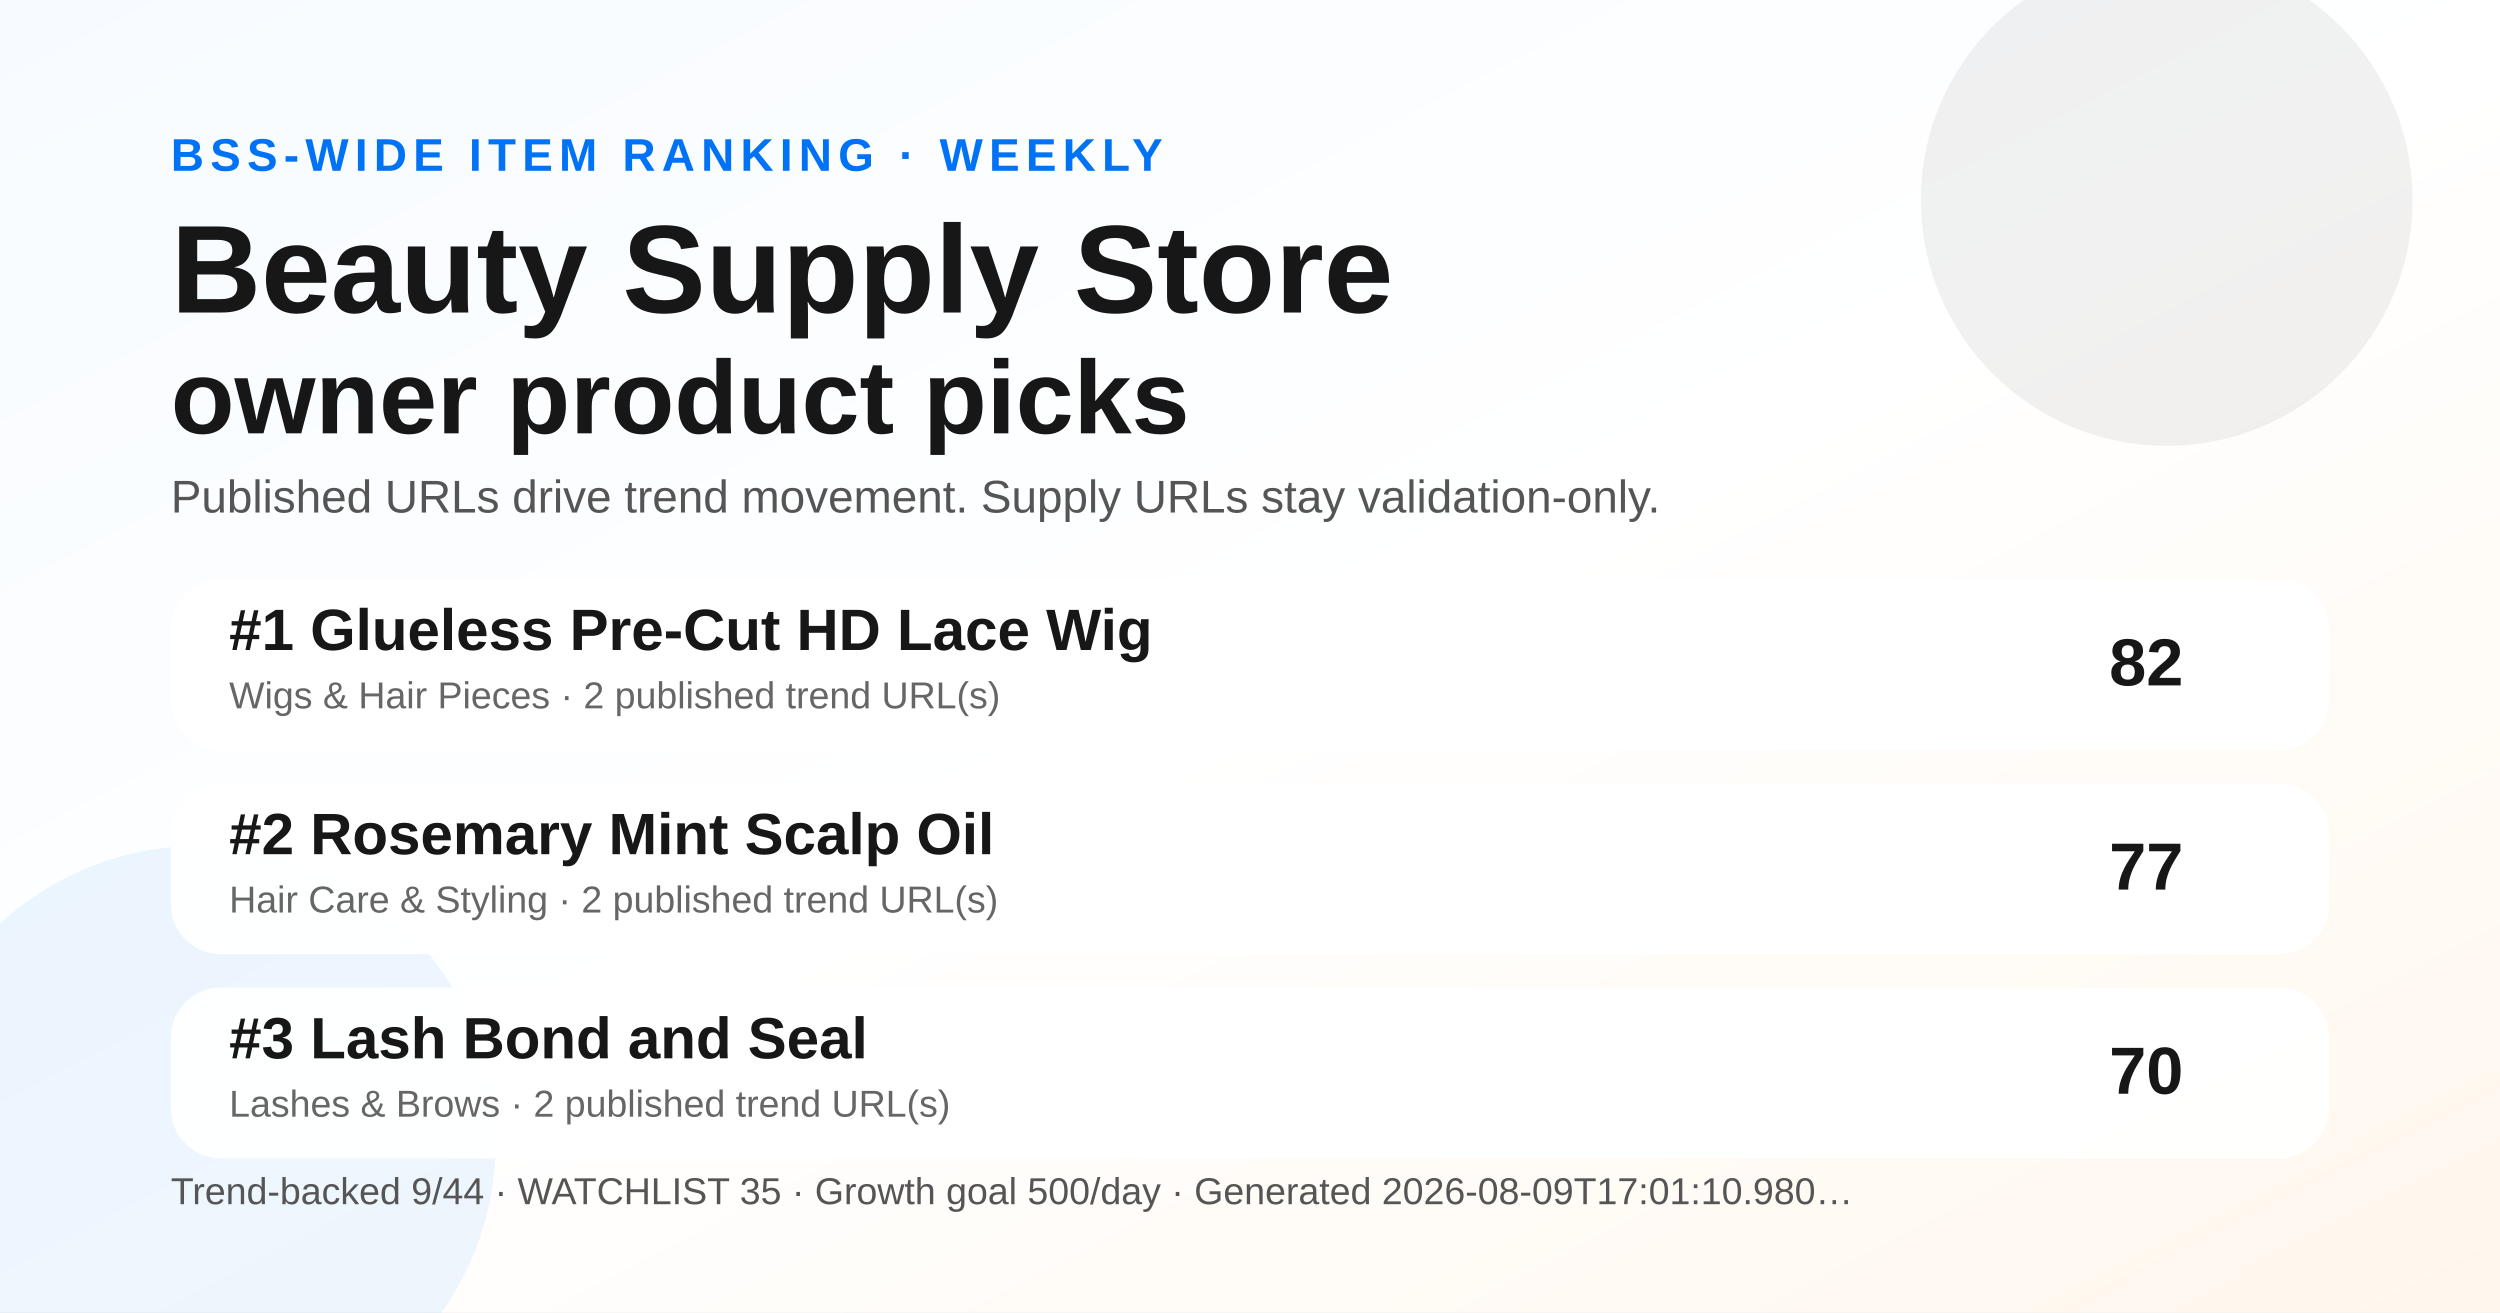
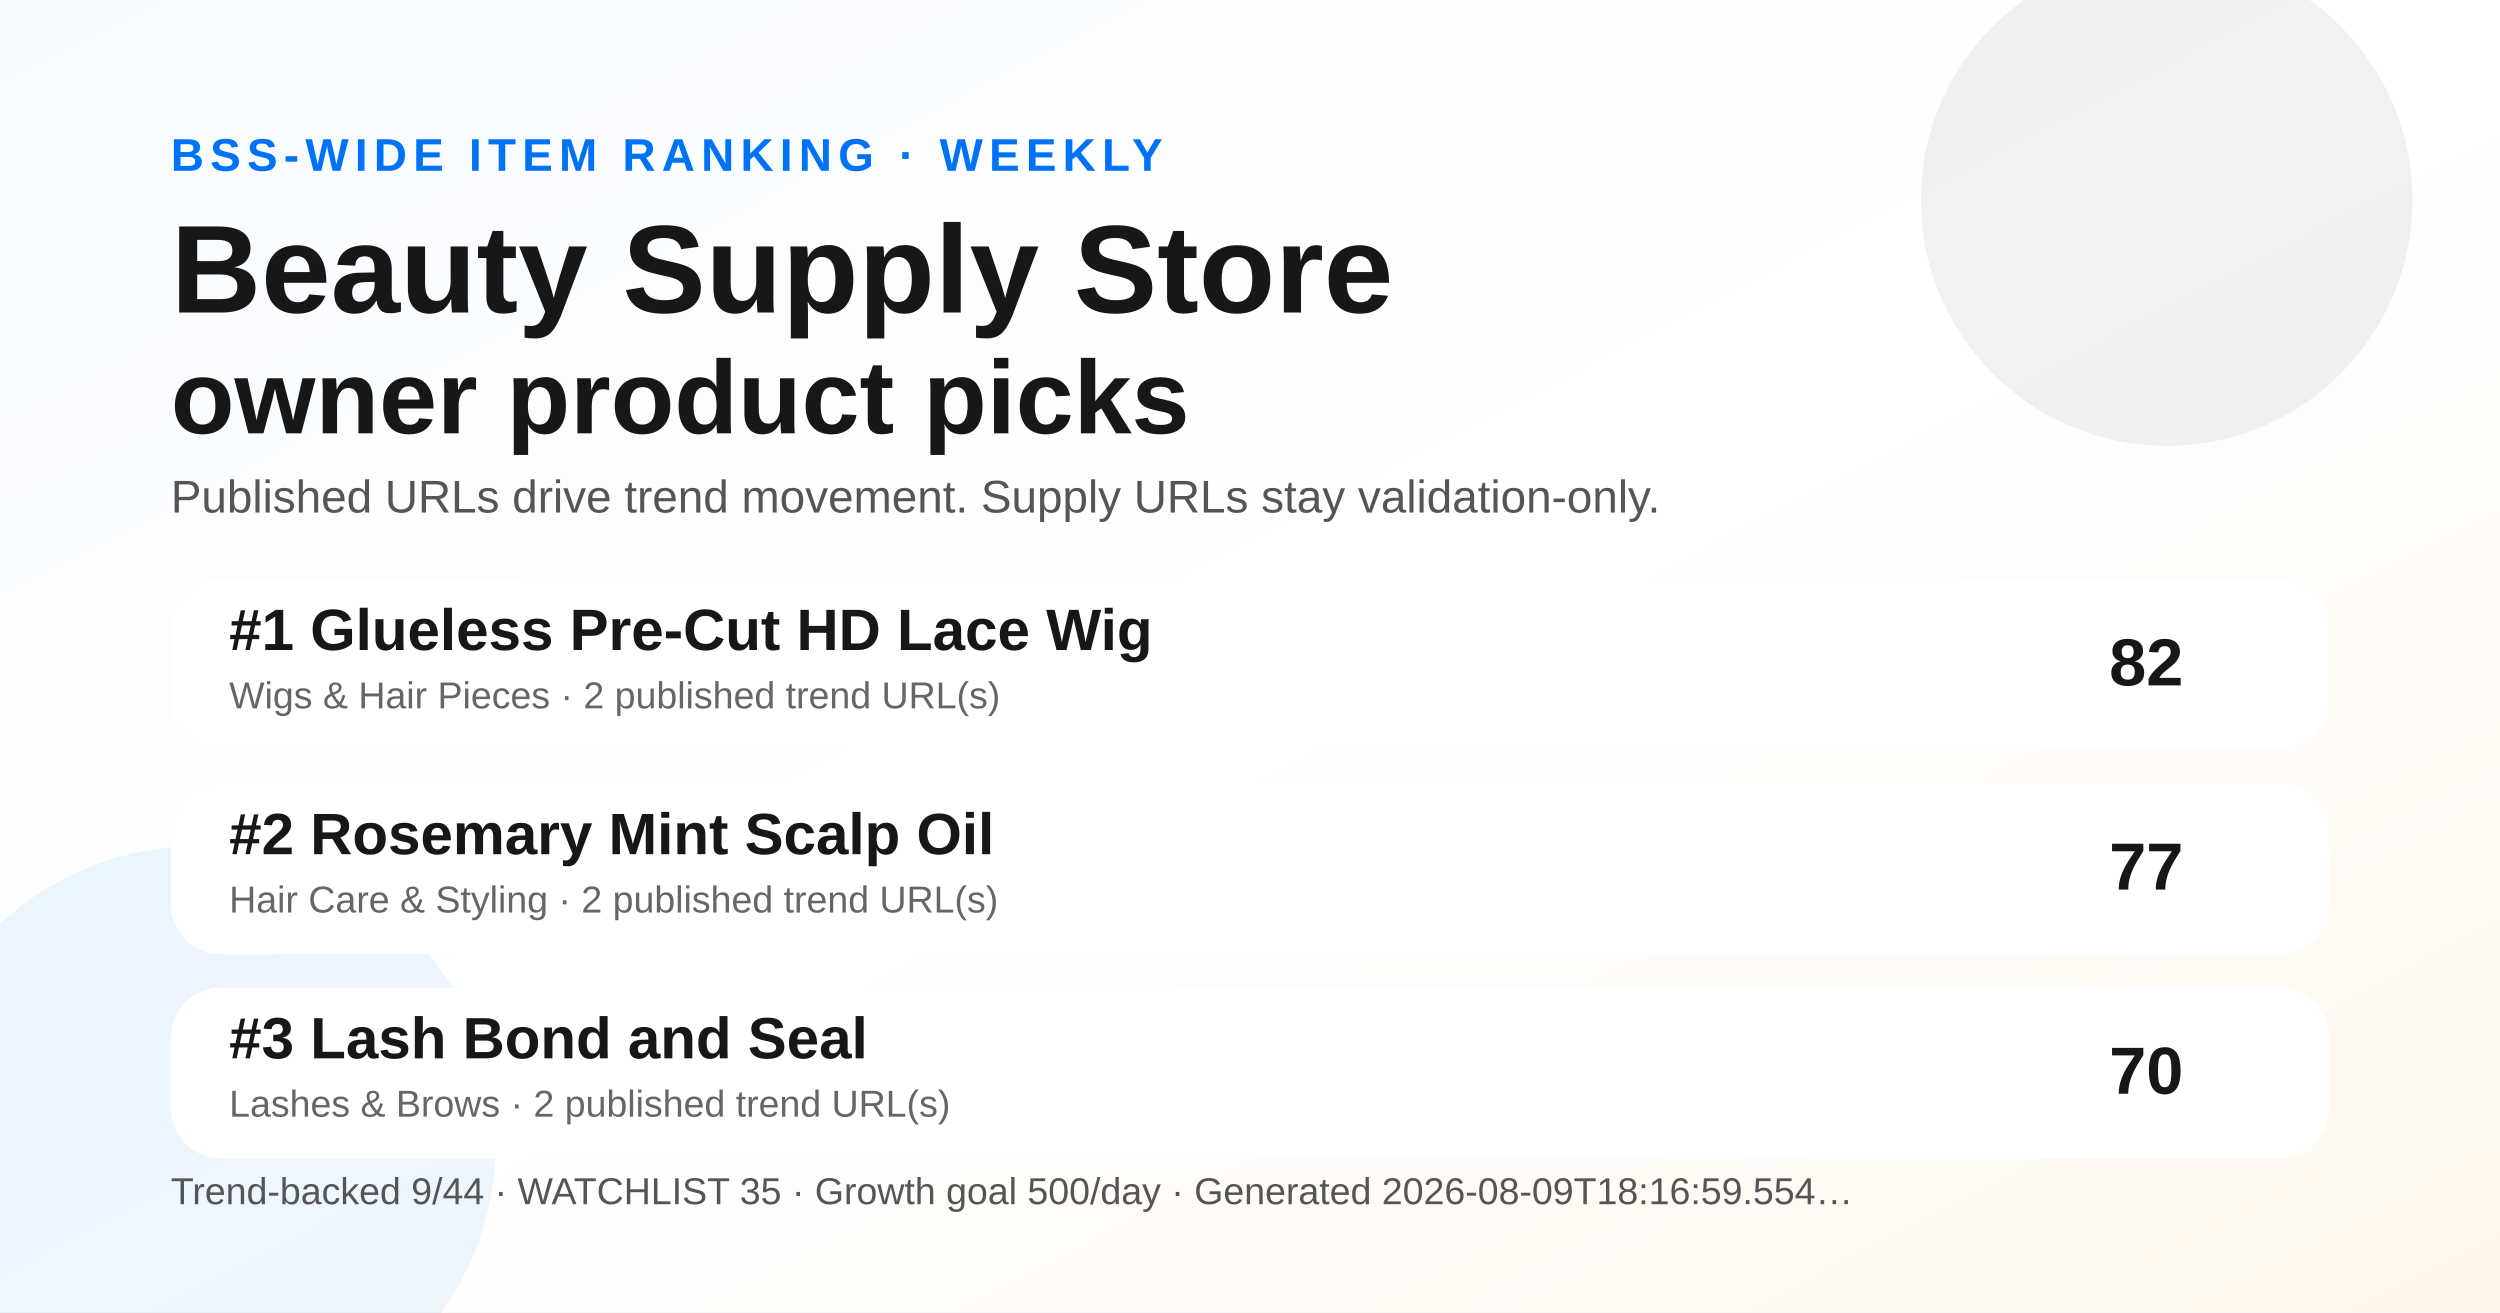
<svg xmlns="http://www.w3.org/2000/svg" width="1200" height="630" viewBox="0 0 1200 630" role="img" aria-label="Weekly BSS Trend Ranking social preview">
  <defs>
    <linearGradient id="bg" x1="0" y1="0" x2="1" y2="1">
      <stop offset="0" stop-color="#f7fbff" />
      <stop offset="0.52" stop-color="#ffffff" />
      <stop offset="1" stop-color="#fff7ed" />
    </linearGradient>
  </defs>
  <rect width="1200" height="630" fill="url(#bg)" />
  <circle cx="1040" cy="96" r="118" fill="#171717" opacity="0.06" />
  <circle cx="96" cy="548" r="142" fill="#0072f5" opacity="0.07" />
  <text x="82" y="82" font-family="Arial, Helvetica, sans-serif" font-size="22" font-weight="700" fill="#0072f5" letter-spacing="3">BSS-WIDE ITEM RANKING · WEEKLY</text>
  <text x="82" y="150" font-family="Arial, Helvetica, sans-serif" font-size="60" font-weight="800" fill="#171717">Beauty Supply Store</text>
  <text x="82" y="208" font-family="Arial, Helvetica, sans-serif" font-size="50" font-weight="800" fill="#171717">owner product picks</text>
  <text x="82" y="246" font-family="Arial, Helvetica, sans-serif" font-size="22" fill="#555555">Published URLs drive trend movement. Supply URLs stay validation-only.</text>
  <g transform="translate(82 278)">
    <rect width="1036" height="82" rx="24" fill="#ffffff" opacity="0.96" />
    <text x="28" y="34" font-family="Arial, Helvetica, sans-serif" font-size="28" font-weight="700" fill="#171717">#1 Glueless Pre-Cut HD Lace Wig</text>
    <text x="28" y="62" font-family="Arial, Helvetica, sans-serif" font-size="18" fill="#666666">Wigs &amp; Hair Pieces · 2 published trend URL(s)</text>
    <text x="966" y="51" text-anchor="end" font-family="Arial, Helvetica, sans-serif" font-size="32" font-weight="700" fill="#171717">82</text>
  </g>
  <g transform="translate(82 376)">
    <rect width="1036" height="82" rx="24" fill="#ffffff" opacity="0.96" />
    <text x="28" y="34" font-family="Arial, Helvetica, sans-serif" font-size="28" font-weight="700" fill="#171717">#2 Rosemary Mint Scalp Oil</text>
    <text x="28" y="62" font-family="Arial, Helvetica, sans-serif" font-size="18" fill="#666666">Hair Care &amp; Styling · 2 published trend URL(s)</text>
    <text x="966" y="51" text-anchor="end" font-family="Arial, Helvetica, sans-serif" font-size="32" font-weight="700" fill="#171717">77</text>
  </g>
  <g transform="translate(82 474)">
    <rect width="1036" height="82" rx="24" fill="#ffffff" opacity="0.96" />
    <text x="28" y="34" font-family="Arial, Helvetica, sans-serif" font-size="28" font-weight="700" fill="#171717">#3 Lash Bond and Seal</text>
    <text x="28" y="62" font-family="Arial, Helvetica, sans-serif" font-size="18" fill="#666666">Lashes &amp; Brows · 2 published trend URL(s)</text>
    <text x="966" y="51" text-anchor="end" font-family="Arial, Helvetica, sans-serif" font-size="32" font-weight="700" fill="#171717">70</text>
  </g>
  <g transform="translate(82 578)">
-     <text font-family="Arial, Helvetica, sans-serif" font-size="18" fill="#555555">Trend-backed 9/44 · WATCHLIST 35 · Growth goal 500/day · Generated 2026-08-09T17:01:10.980…</text>
+     <text font-family="Arial, Helvetica, sans-serif" font-size="18" fill="#555555">Trend-backed 9/44 · WATCHLIST 35 · Growth goal 500/day · Generated 2026-08-09T18:16:59.554…</text>
  </g>
</svg>
